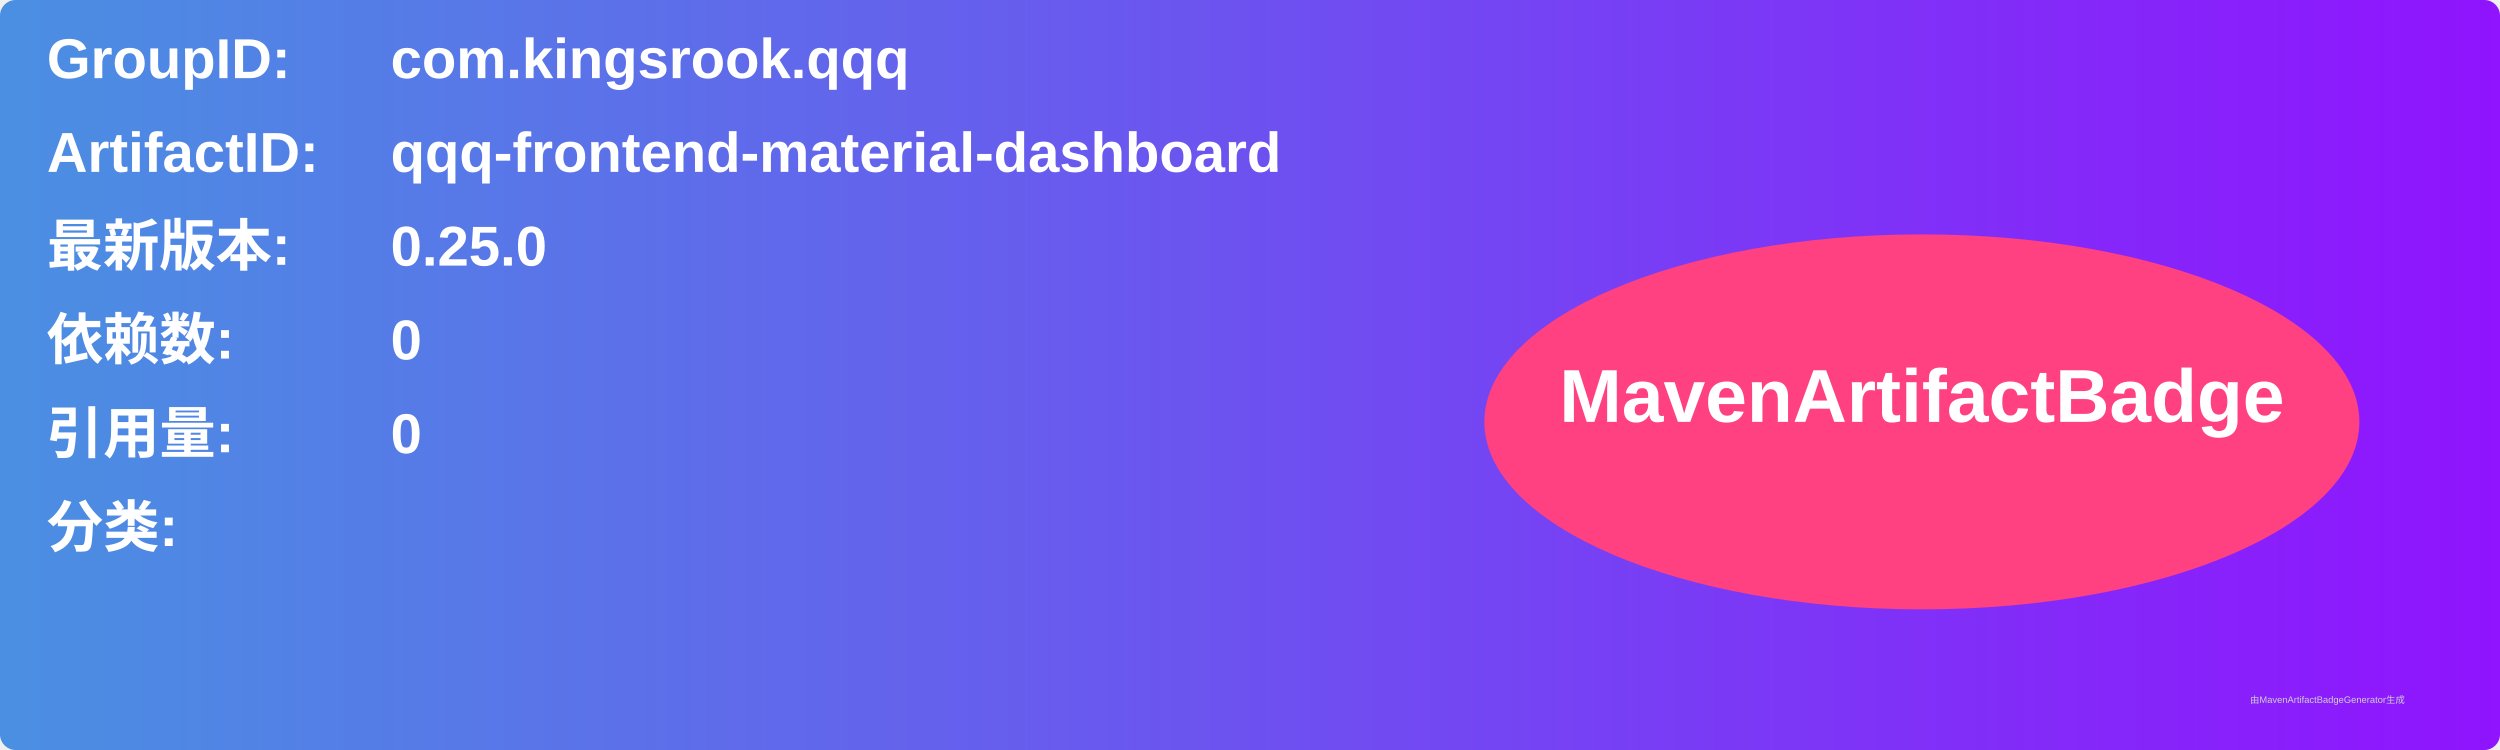
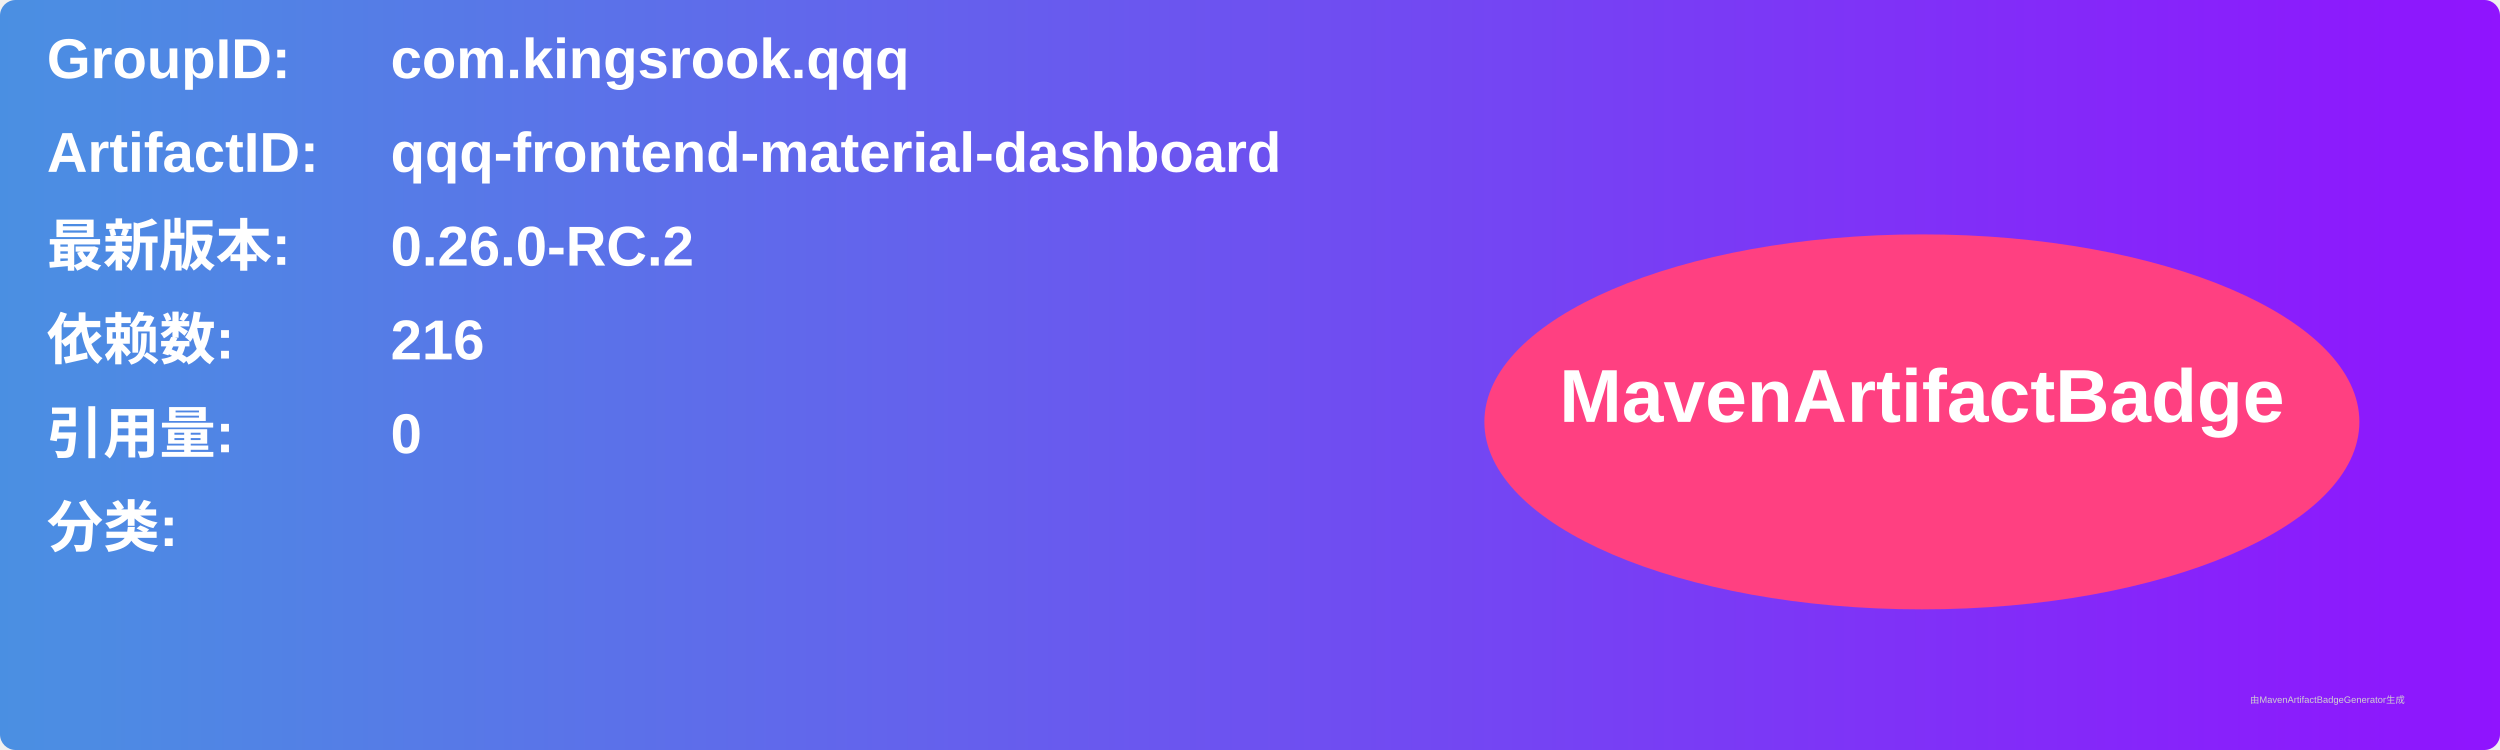
<svg xmlns="http://www.w3.org/2000/svg" width="800" height="240" viewBox="0 0 800 240">
  <linearGradient id="grad" x1="0%" y1="0%" x2="100%" y2="0%">
    <stop offset="0%" stop-color="#4a90e2" />
    <stop offset="100%" stop-color="#9013fe" />
  </linearGradient>
  <rect width="100%" height="100%" rx="5" ry="5" fill="url(#grad)" />
  <g transform="translate(15, 15)">
    <text x="0" y="10" font-family="Arial" font-size="18" fill="white" font-weight="bold" width="260">GroupID:</text>
    <text x="110" y="10" font-family="Arial" font-size="18" fill="white" font-weight="bold" width="460">com.kingsrook.qqq</text>
    <text x="0" y="40" font-family="Arial" font-size="18" fill="white" font-weight="bold" width="260">ArtifactID:</text>
    <text x="110" y="40" font-family="Arial" font-size="18" fill="white" font-weight="bold" width="460">qqq-frontend-material-dashboard</text>
    <text x="0" y="70" font-family="Arial" font-size="18" fill="white" font-weight="bold">最新版本:</text>
    <text x="110" y="70" font-family="Arial" font-size="18" fill="white" font-weight="bold">
-       <tspan font-weight="bold">0.25.0</tspan>
+       <tspan font-weight="bold">0.26.0-RC.2</tspan>
    </text>
    <text x="0" y="100" font-family="Arial" font-size="18" fill="white" font-weight="bold">依赖数: </text>
    <text x="110" y="100" font-family="Arial" font-size="18" fill="white">
-       <tspan font-weight="bold">0</tspan>
+       <tspan font-weight="bold">216</tspan>
    </text>
    <text x="0" y="130" font-family="Arial" font-size="18" fill="white" font-weight="bold">引用量: </text>
    <text x="110" y="130" font-family="Arial" font-size="18" fill="white">
      <tspan font-weight="bold">0</tspan>
    </text>
    <text x="0" y="160" font-family="Arial" font-size="18" fill="white" font-weight="bold">分类:</text>
    <text x="10" y="190" font-family="Arial" font-size="10" fill="white">
      <tspan font-weight="bold" />
    </text>
    <ellipse cx="600" cy="120" rx="140" ry="60" fill="#ff4081" />
    <text x="600" y="120" text-anchor="middle" font-family="Arial" font-size="24" fill="white" font-weight="bold">MavenArtifactBadge</text>
  </g>
  <text x="720" y="225" font-family="Arial" font-size="3" fill="#d0d0d0">由MavenArtifactBadgeGenerator生成</text>
</svg>
